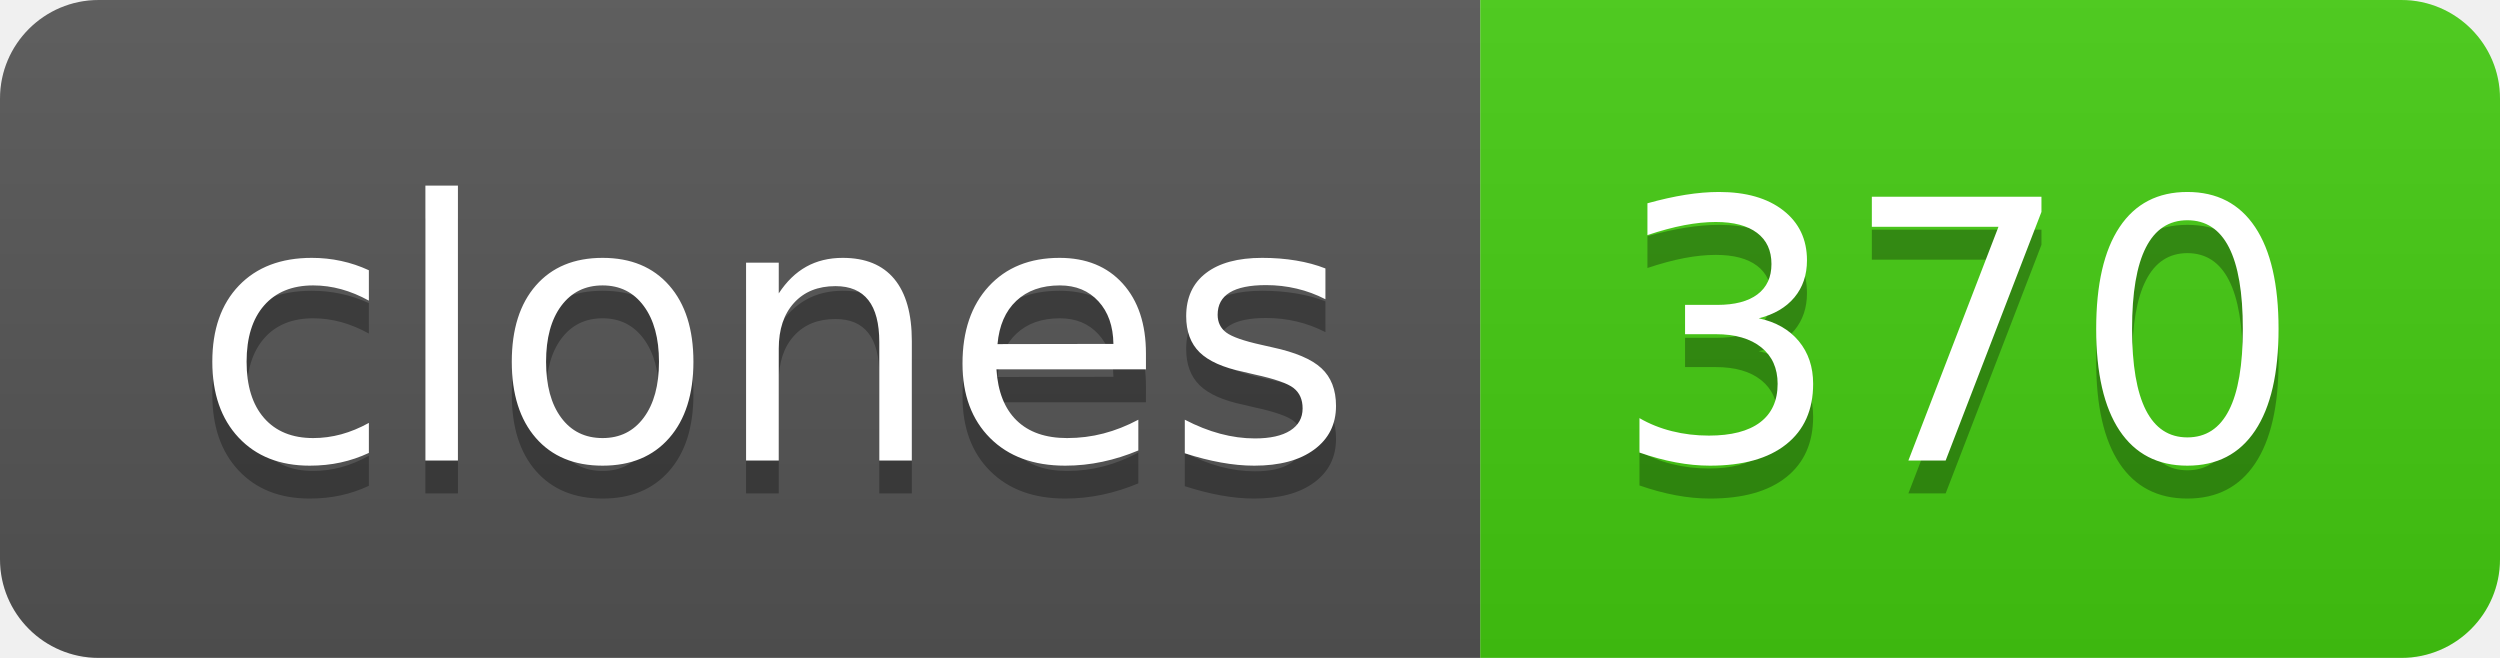
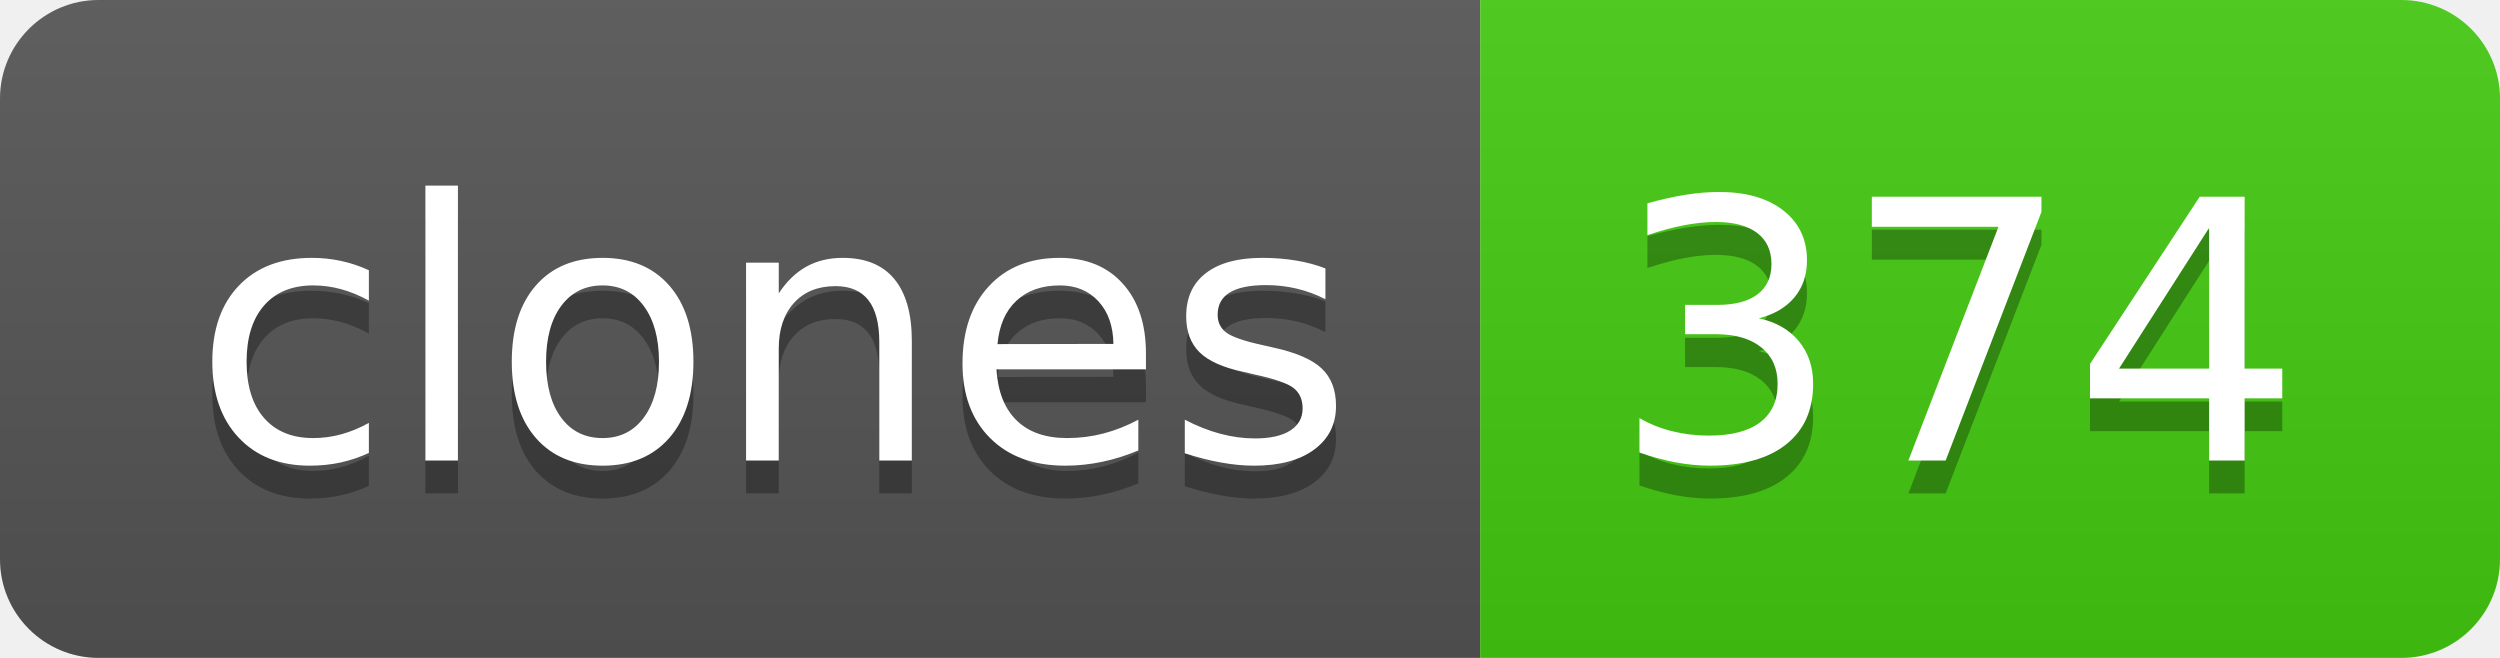
- <svg xmlns="http://www.w3.org/2000/svg" width="76" height="20" role="img" aria-label="clones: 370">
+ <svg xmlns="http://www.w3.org/2000/svg" width="76" height="20" role="img" aria-label="clones: 374">
  <linearGradient id="s" x2="0" y2="100%">
    <stop offset="0" stop-color="#bbb" stop-opacity=".1" />
    <stop offset="1" stop-opacity=".1" />
  </linearGradient>
  <clipPath id="r">
    <rect width="76" height="20" rx="3" fill="#fff" />
  </clipPath>
  <g clip-path="url(#r)">
    <rect width="45" height="20" fill="#555" />
    <rect x="45" width="31" height="20" fill="#4c1" />
    <rect width="76" height="20" fill="url(#s)" />
  </g>
  <g fill="#fff" text-anchor="middle" font-family="Verdana,Geneva,DejaVu Sans,sans-serif" text-rendering="geometricPrecision" font-size="110">
    <text aria-hidden="true" x="235" y="150" fill="#010101" fill-opacity=".3" transform="scale(.1)" textLength="350">clones</text>
    <text x="235" y="140" transform="scale(.1)" fill="#fff" textLength="350">clones</text>
-     <text aria-hidden="true" x="595" y="150" fill="#010101" fill-opacity=".3" transform="scale(.1)" textLength="210">370</text>
-     <text x="595" y="140" transform="scale(.1)" fill="#fff" textLength="210">370</text>
+     <text aria-hidden="true" x="595" y="150" fill="#010101" fill-opacity=".3" transform="scale(.1)" textLength="210">374</text>
+     <text x="595" y="140" transform="scale(.1)" fill="#fff" textLength="210">374</text>
  </g>
</svg>
